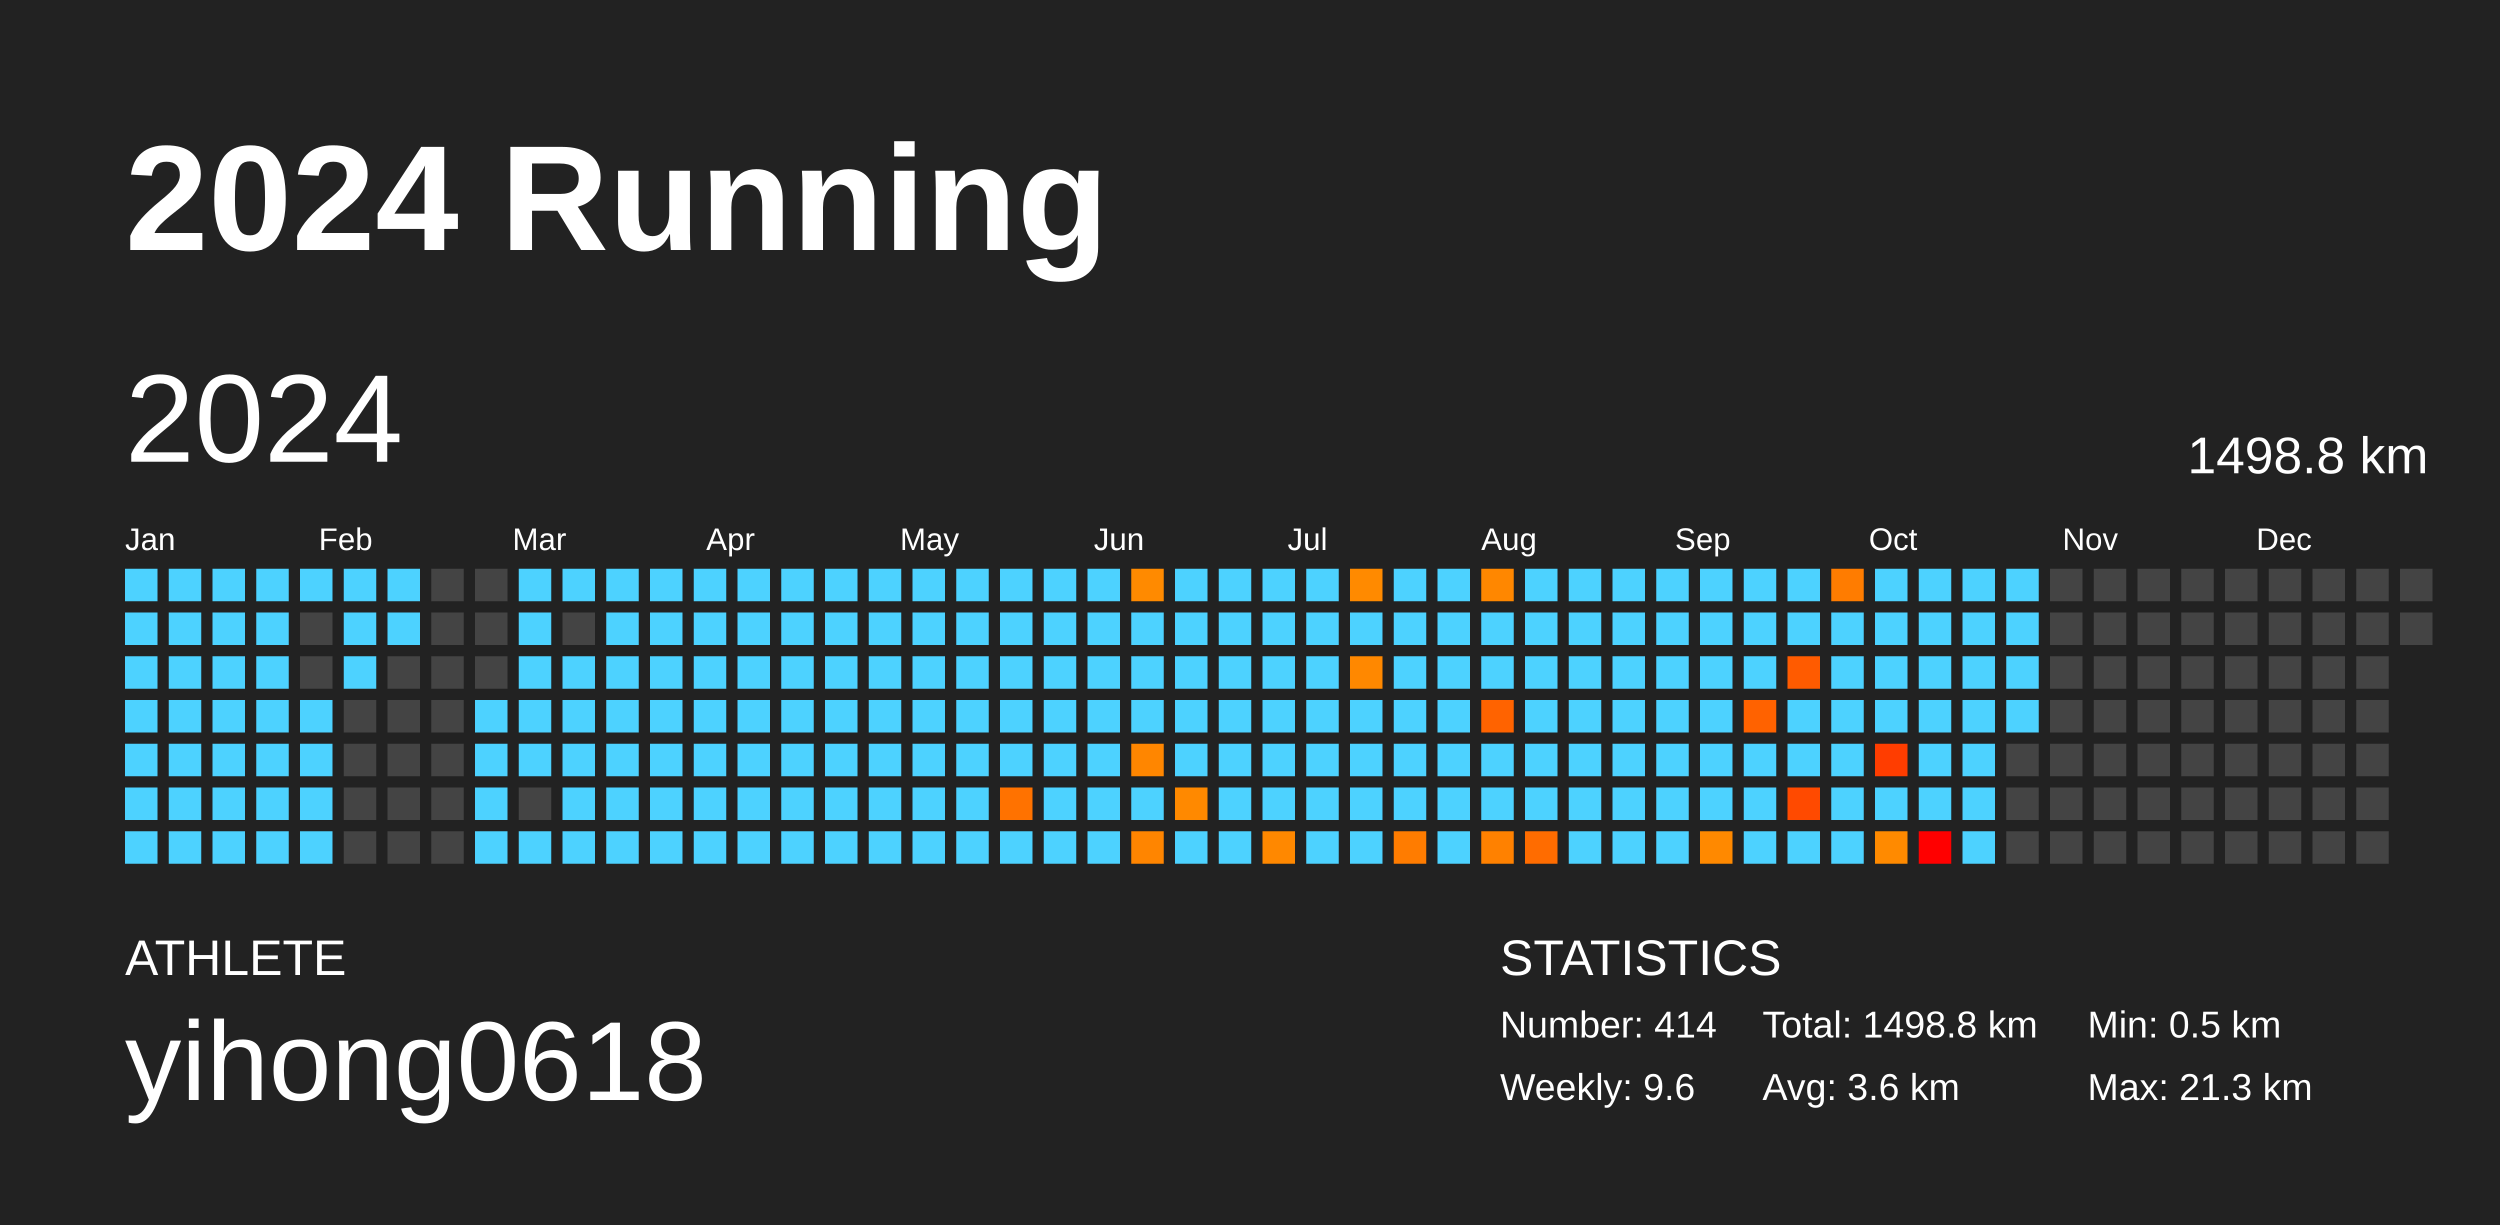
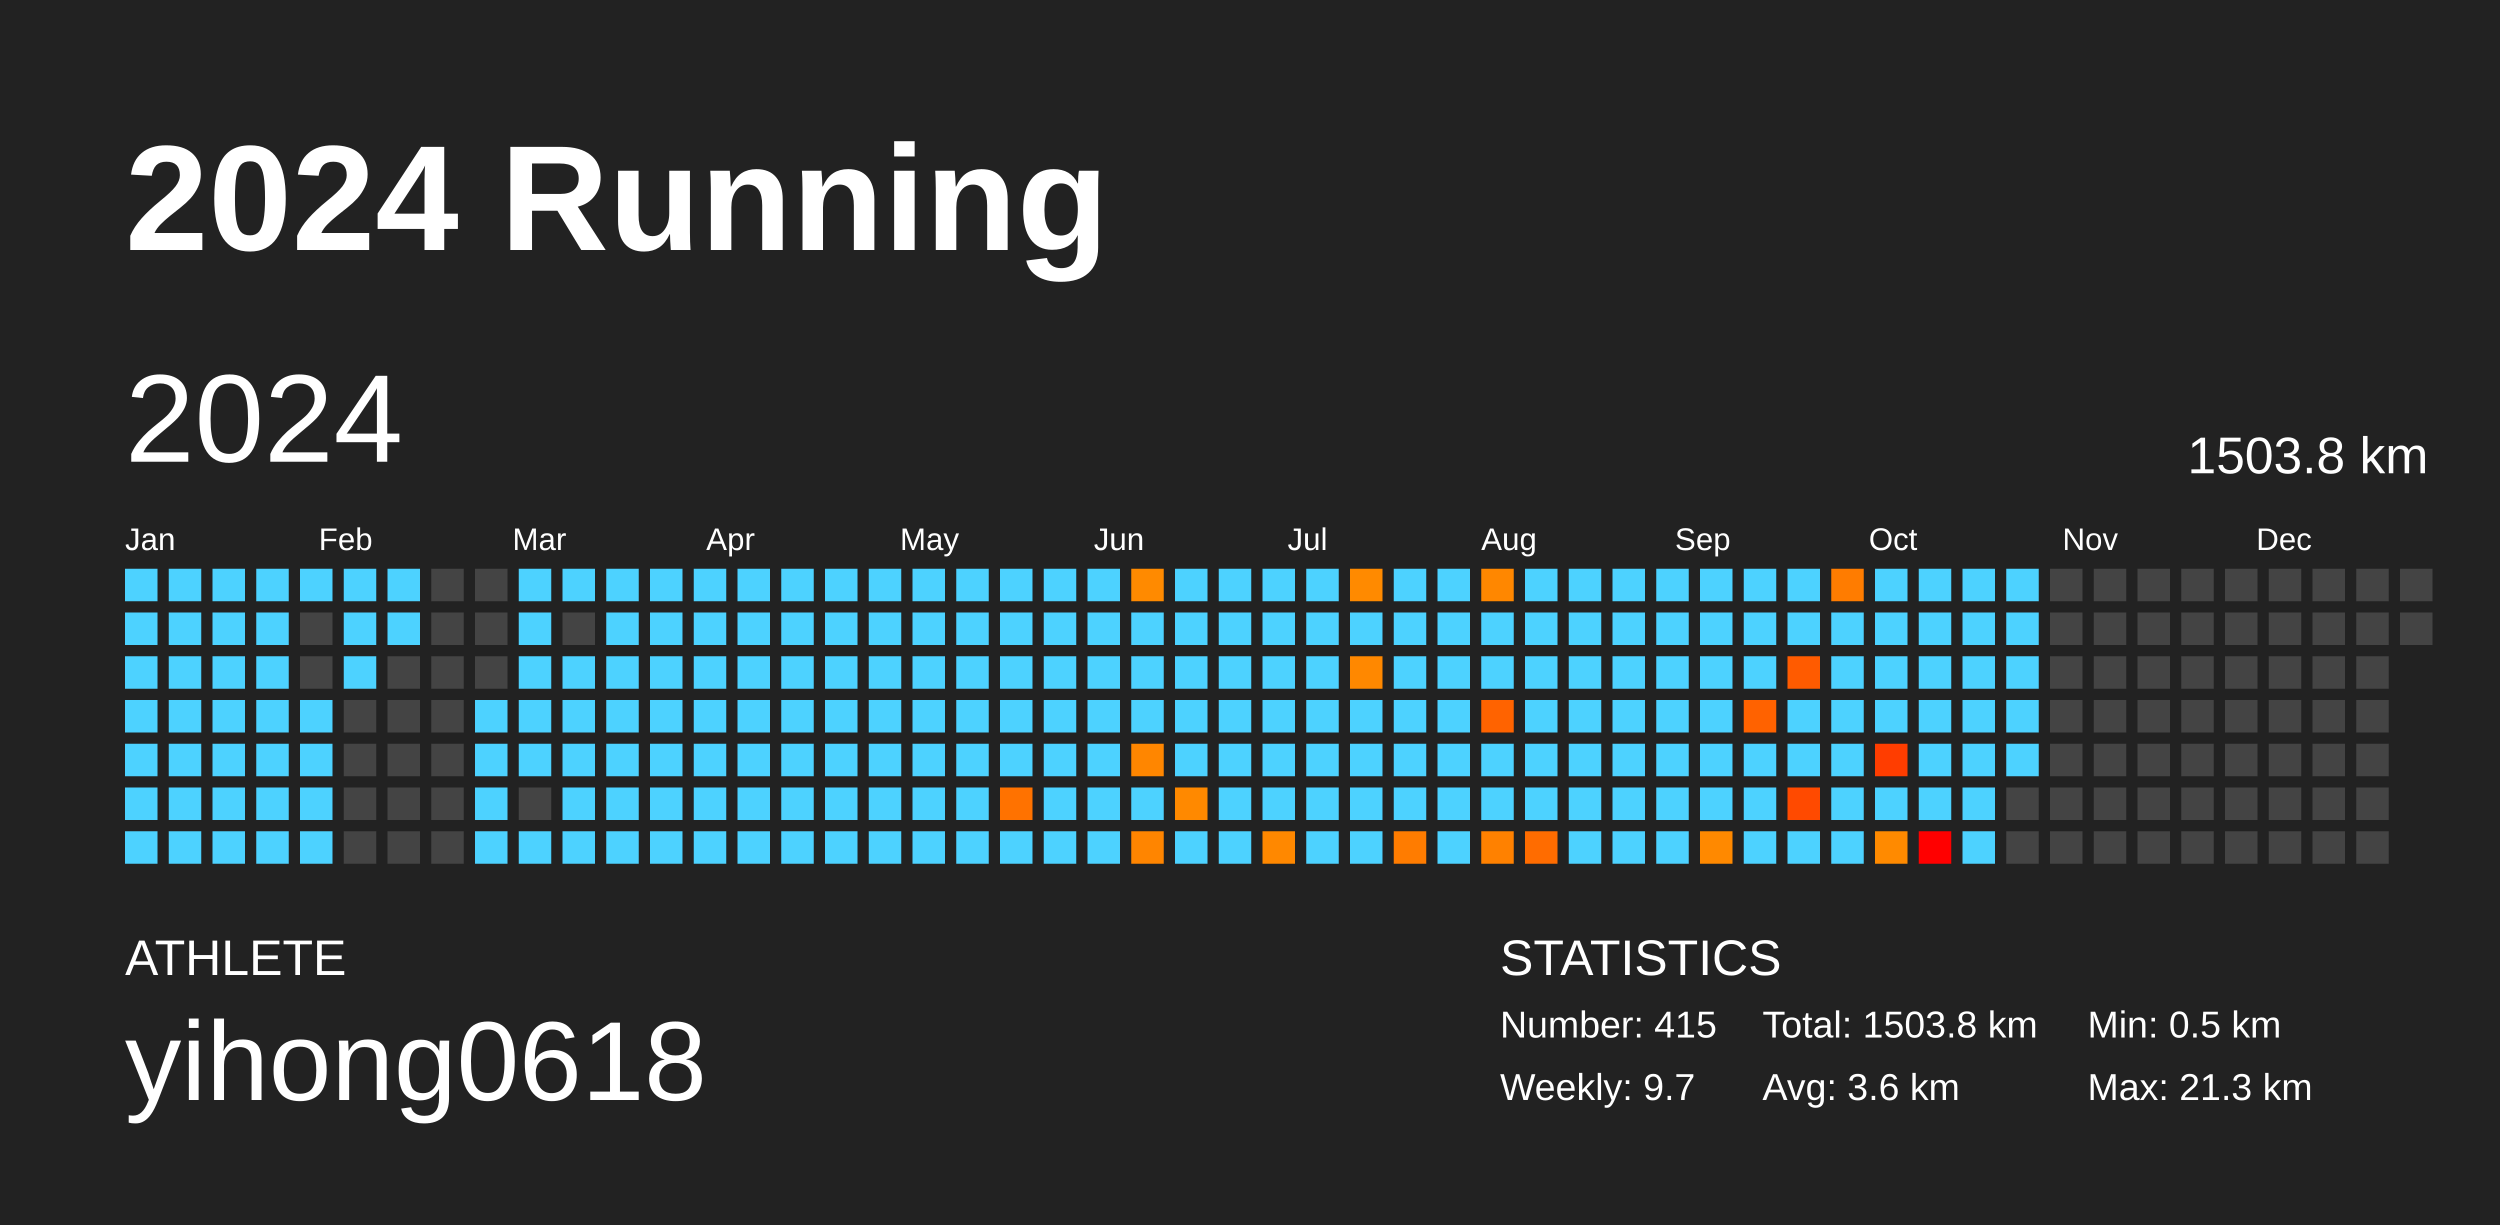
<svg xmlns="http://www.w3.org/2000/svg" baseProfile="full" height="98mm" version="1.1" viewBox="0,0,200,98" width="200mm">
  <defs />
  <rect fill="#222222" height="98" width="200" x="0" y="0" />
  <text fill="#FFFFFF" style="font-size:12px; font-family:Arial; font-weight:bold;" x="10" y="20">2024 Running</text>
  <text fill="#FFFFFF" style="font-size:4px; font-family:Arial" x="10" y="78">ATHLETE</text>
  <text fill="#FFFFFF" style="font-size:9px; font-family:Arial" x="10" y="88">yihong0618</text>
  <text fill="#FFFFFF" style="font-size:4px; font-family:Arial" x="120" y="78">STATISTICS</text>
-   <text fill="#FFFFFF" style="font-size:3px; font-family:Arial" x="120" y="83">Number: 414</text>
-   <text fill="#FFFFFF" style="font-size:3px; font-family:Arial" x="120" y="88">Weekly: 9.6</text>
-   <text fill="#FFFFFF" style="font-size:3px; font-family:Arial" x="141" y="83">Total: 1498.8 km</text>
+   <text fill="#FFFFFF" style="font-size:3px; font-family:Arial" x="120" y="83">Number: 415</text>
+   <text fill="#FFFFFF" style="font-size:3px; font-family:Arial" x="120" y="88">Weekly: 9.7</text>
+   <text fill="#FFFFFF" style="font-size:3px; font-family:Arial" x="141" y="83">Total: 1503.8 km</text>
  <text fill="#FFFFFF" style="font-size:3px; font-family:Arial" x="141" y="88">Avg: 3.6 km</text>
  <text fill="#FFFFFF" style="font-size:3px; font-family:Arial" x="167" y="83">Min: 0.5 km</text>
  <text fill="#FFFFFF" style="font-size:3px; font-family:Arial" x="167" y="88">Max: 21.3 km</text>
  <text dominant-baseline="hanging" fill="#FFFFFF" style="font-size:10.0px; font-family:Arial;" x="10" y="30">2024</text>
-   <text dominant-baseline="hanging" fill="#FFFFFF" style="font-size:4.125px; font-family:Arial;" x="175" y="35">1498.8 km</text>
+   <text dominant-baseline="hanging" fill="#FFFFFF" style="font-size:4.125px; font-family:Arial;" x="175" y="35">1503.8 km</text>
  <text fill="#FFFFFF" style="font-size:2.5px; font-family:Arial" x="10.0" y="44">Jan</text>
  <text fill="#FFFFFF" style="font-size:2.5px; font-family:Arial" x="25.5" y="44">Feb</text>
  <text fill="#FFFFFF" style="font-size:2.5px; font-family:Arial" x="41.0" y="44">Mar</text>
  <text fill="#FFFFFF" style="font-size:2.5px; font-family:Arial" x="56.5" y="44">Apr</text>
  <text fill="#FFFFFF" style="font-size:2.5px; font-family:Arial" x="72.0" y="44">May</text>
  <text fill="#FFFFFF" style="font-size:2.5px; font-family:Arial" x="87.5" y="44">Jun</text>
  <text fill="#FFFFFF" style="font-size:2.5px; font-family:Arial" x="103.0" y="44">Jul</text>
  <text fill="#FFFFFF" style="font-size:2.5px; font-family:Arial" x="118.5" y="44">Aug</text>
  <text fill="#FFFFFF" style="font-size:2.5px; font-family:Arial" x="134.0" y="44">Sep</text>
  <text fill="#FFFFFF" style="font-size:2.5px; font-family:Arial" x="149.5" y="44">Oct</text>
  <text fill="#FFFFFF" style="font-size:2.5px; font-family:Arial" x="165.0" y="44">Nov</text>
  <text fill="#FFFFFF" style="font-size:2.5px; font-family:Arial" x="180.5" y="44">Dec</text>
  <rect fill="#4dd2ff" height="2.6" width="2.6" x="10.0" y="45.5" />
  <rect fill="#4dd2ff" height="2.6" width="2.6" x="10.0" y="49.0" />
  <rect fill="#4dd2ff" height="2.6" width="2.6" x="10.0" y="52.5" />
  <rect fill="#4dd2ff" height="2.6" width="2.6" x="10.0" y="56.0" />
  <rect fill="#4dd2ff" height="2.6" width="2.6" x="10.0" y="59.5" />
  <rect fill="#4dd2ff" height="2.6" width="2.6" x="10.0" y="63.0" />
  <rect fill="#4dd2ff" height="2.6" width="2.6" x="10.0" y="66.5" />
  <rect fill="#4dd2ff" height="2.6" width="2.6" x="13.5" y="45.5" />
  <rect fill="#4dd2ff" height="2.6" width="2.6" x="13.5" y="49.0" />
  <rect fill="#4dd2ff" height="2.6" width="2.6" x="13.5" y="52.5" />
  <rect fill="#4dd2ff" height="2.6" width="2.6" x="13.5" y="56.0" />
  <rect fill="#4dd2ff" height="2.6" width="2.6" x="13.5" y="59.5" />
  <rect fill="#4dd2ff" height="2.6" width="2.6" x="13.5" y="63.0" />
  <rect fill="#4dd2ff" height="2.6" width="2.6" x="13.5" y="66.5" />
  <rect fill="#4dd2ff" height="2.6" width="2.6" x="17.0" y="45.5" />
  <rect fill="#4dd2ff" height="2.6" width="2.6" x="17.0" y="49.0" />
  <rect fill="#4dd2ff" height="2.6" width="2.6" x="17.0" y="52.5" />
  <rect fill="#4dd2ff" height="2.6" width="2.6" x="17.0" y="56.0" />
  <rect fill="#4dd2ff" height="2.6" width="2.6" x="17.0" y="59.5" />
  <rect fill="#4dd2ff" height="2.6" width="2.6" x="17.0" y="63.0" />
  <rect fill="#4dd2ff" height="2.6" width="2.6" x="17.0" y="66.5" />
  <rect fill="#4dd2ff" height="2.6" width="2.6" x="20.5" y="45.5" />
  <rect fill="#4dd2ff" height="2.6" width="2.6" x="20.5" y="49.0" />
  <rect fill="#4dd2ff" height="2.6" width="2.6" x="20.5" y="52.5" />
  <rect fill="#4dd2ff" height="2.6" width="2.6" x="20.5" y="56.0" />
  <rect fill="#4dd2ff" height="2.6" width="2.6" x="20.5" y="59.5" />
  <rect fill="#4dd2ff" height="2.6" width="2.6" x="20.5" y="63.0" />
  <rect fill="#4dd2ff" height="2.6" width="2.6" x="20.5" y="66.5" />
  <rect fill="#4dd2ff" height="2.6" width="2.6" x="24.0" y="45.5" />
  <rect fill="#444444" height="2.6" width="2.6" x="24.0" y="49.0" />
  <rect fill="#444444" height="2.6" width="2.6" x="24.0" y="52.5" />
  <rect fill="#4dd2ff" height="2.6" width="2.6" x="24.0" y="56.0" />
  <rect fill="#4dd2ff" height="2.6" width="2.6" x="24.0" y="59.5" />
  <rect fill="#4dd2ff" height="2.6" width="2.6" x="24.0" y="63.0" />
  <rect fill="#4dd2ff" height="2.6" width="2.6" x="24.0" y="66.5" />
  <rect fill="#4dd2ff" height="2.6" width="2.6" x="27.5" y="45.5" />
  <rect fill="#4dd2ff" height="2.6" width="2.6" x="27.5" y="49.0" />
  <rect fill="#4dd2ff" height="2.6" width="2.6" x="27.5" y="52.5" />
  <rect fill="#444444" height="2.6" width="2.6" x="27.5" y="56.0" />
  <rect fill="#444444" height="2.6" width="2.6" x="27.5" y="59.5" />
  <rect fill="#444444" height="2.6" width="2.6" x="27.5" y="63.0" />
  <rect fill="#444444" height="2.6" width="2.6" x="27.5" y="66.5" />
  <rect fill="#4dd2ff" height="2.6" width="2.6" x="31.0" y="45.5" />
  <rect fill="#4dd2ff" height="2.6" width="2.6" x="31.0" y="49.0" />
  <rect fill="#444444" height="2.6" width="2.6" x="31.0" y="52.5" />
  <rect fill="#444444" height="2.6" width="2.6" x="31.0" y="56.0" />
  <rect fill="#444444" height="2.6" width="2.6" x="31.0" y="59.5" />
  <rect fill="#444444" height="2.6" width="2.6" x="31.0" y="63.0" />
  <rect fill="#444444" height="2.6" width="2.6" x="31.0" y="66.5" />
  <rect fill="#444444" height="2.6" width="2.6" x="34.5" y="45.5" />
  <rect fill="#444444" height="2.6" width="2.6" x="34.5" y="49.0" />
  <rect fill="#444444" height="2.6" width="2.6" x="34.5" y="52.5" />
  <rect fill="#444444" height="2.6" width="2.6" x="34.5" y="56.0" />
  <rect fill="#444444" height="2.6" width="2.6" x="34.5" y="59.5" />
  <rect fill="#444444" height="2.6" width="2.6" x="34.5" y="63.0" />
  <rect fill="#444444" height="2.6" width="2.6" x="34.5" y="66.5" />
  <rect fill="#444444" height="2.6" width="2.6" x="38.0" y="45.5" />
  <rect fill="#444444" height="2.6" width="2.6" x="38.0" y="49.0" />
  <rect fill="#444444" height="2.6" width="2.6" x="38.0" y="52.5" />
  <rect fill="#4dd2ff" height="2.6" width="2.6" x="38.0" y="56.0" />
  <rect fill="#4dd2ff" height="2.6" width="2.6" x="38.0" y="59.5" />
  <rect fill="#4dd2ff" height="2.6" width="2.6" x="38.0" y="63.0" />
  <rect fill="#4dd2ff" height="2.6" width="2.6" x="38.0" y="66.5" />
  <rect fill="#4dd2ff" height="2.6" width="2.6" x="41.5" y="45.5" />
  <rect fill="#4dd2ff" height="2.6" width="2.6" x="41.5" y="49.0" />
  <rect fill="#4dd2ff" height="2.6" width="2.6" x="41.5" y="52.5" />
  <rect fill="#4dd2ff" height="2.6" width="2.6" x="41.5" y="56.0" />
  <rect fill="#4dd2ff" height="2.6" width="2.6" x="41.5" y="59.5" />
  <rect fill="#444444" height="2.6" width="2.6" x="41.5" y="63.0" />
  <rect fill="#4dd2ff" height="2.6" width="2.6" x="41.5" y="66.5" />
  <rect fill="#4dd2ff" height="2.6" width="2.6" x="45.0" y="45.5" />
  <rect fill="#444444" height="2.6" width="2.6" x="45.0" y="49.0" />
  <rect fill="#4dd2ff" height="2.6" width="2.6" x="45.0" y="52.5" />
  <rect fill="#4dd2ff" height="2.6" width="2.6" x="45.0" y="56.0" />
  <rect fill="#4dd2ff" height="2.6" width="2.6" x="45.0" y="59.5" />
  <rect fill="#4dd2ff" height="2.6" width="2.6" x="45.0" y="63.0" />
  <rect fill="#4dd2ff" height="2.6" width="2.6" x="45.0" y="66.5" />
  <rect fill="#4dd2ff" height="2.6" width="2.6" x="48.5" y="45.5" />
  <rect fill="#4dd2ff" height="2.6" width="2.6" x="48.5" y="49.0" />
  <rect fill="#4dd2ff" height="2.6" width="2.6" x="48.5" y="52.5" />
  <rect fill="#4dd2ff" height="2.6" width="2.6" x="48.5" y="56.0" />
  <rect fill="#4dd2ff" height="2.6" width="2.6" x="48.5" y="59.5" />
  <rect fill="#4dd2ff" height="2.6" width="2.6" x="48.5" y="63.0" />
  <rect fill="#4dd2ff" height="2.6" width="2.6" x="48.5" y="66.5" />
  <rect fill="#4dd2ff" height="2.6" width="2.6" x="52.0" y="45.5" />
  <rect fill="#4dd2ff" height="2.6" width="2.6" x="52.0" y="49.0" />
  <rect fill="#4dd2ff" height="2.6" width="2.6" x="52.0" y="52.5" />
  <rect fill="#4dd2ff" height="2.6" width="2.6" x="52.0" y="56.0" />
  <rect fill="#4dd2ff" height="2.6" width="2.6" x="52.0" y="59.5" />
  <rect fill="#4dd2ff" height="2.6" width="2.6" x="52.0" y="63.0" />
  <rect fill="#4dd2ff" height="2.6" width="2.6" x="52.0" y="66.5" />
  <rect fill="#4dd2ff" height="2.6" width="2.6" x="55.5" y="45.5" />
  <rect fill="#4dd2ff" height="2.6" width="2.6" x="55.5" y="49.0" />
  <rect fill="#4dd2ff" height="2.6" width="2.6" x="55.5" y="52.5" />
  <rect fill="#4dd2ff" height="2.6" width="2.6" x="55.5" y="56.0" />
  <rect fill="#4dd2ff" height="2.6" width="2.6" x="55.5" y="59.5" />
  <rect fill="#4dd2ff" height="2.6" width="2.6" x="55.5" y="63.0" />
  <rect fill="#4dd2ff" height="2.6" width="2.6" x="55.5" y="66.5" />
  <rect fill="#4dd2ff" height="2.6" width="2.6" x="59.0" y="45.5" />
  <rect fill="#4dd2ff" height="2.6" width="2.6" x="59.0" y="49.0" />
  <rect fill="#4dd2ff" height="2.6" width="2.6" x="59.0" y="52.5" />
  <rect fill="#4dd2ff" height="2.6" width="2.6" x="59.0" y="56.0" />
  <rect fill="#4dd2ff" height="2.6" width="2.6" x="59.0" y="59.5" />
  <rect fill="#4dd2ff" height="2.6" width="2.6" x="59.0" y="63.0" />
  <rect fill="#4dd2ff" height="2.6" width="2.6" x="59.0" y="66.5" />
  <rect fill="#4dd2ff" height="2.6" width="2.6" x="62.5" y="45.5" />
  <rect fill="#4dd2ff" height="2.6" width="2.6" x="62.5" y="49.0" />
  <rect fill="#4dd2ff" height="2.6" width="2.6" x="62.5" y="52.5" />
  <rect fill="#4dd2ff" height="2.6" width="2.6" x="62.5" y="56.0" />
  <rect fill="#4dd2ff" height="2.6" width="2.6" x="62.5" y="59.5" />
  <rect fill="#4dd2ff" height="2.6" width="2.6" x="62.5" y="63.0" />
  <rect fill="#4dd2ff" height="2.6" width="2.6" x="62.5" y="66.5" />
  <rect fill="#4dd2ff" height="2.6" width="2.6" x="66.0" y="45.5" />
  <rect fill="#4dd2ff" height="2.6" width="2.6" x="66.0" y="49.0" />
  <rect fill="#4dd2ff" height="2.6" width="2.6" x="66.0" y="52.5" />
  <rect fill="#4dd2ff" height="2.6" width="2.6" x="66.0" y="56.0" />
  <rect fill="#4dd2ff" height="2.6" width="2.6" x="66.0" y="59.5" />
  <rect fill="#4dd2ff" height="2.6" width="2.6" x="66.0" y="63.0" />
  <rect fill="#4dd2ff" height="2.6" width="2.6" x="66.0" y="66.5" />
  <rect fill="#4dd2ff" height="2.6" width="2.6" x="69.5" y="45.5" />
  <rect fill="#4dd2ff" height="2.6" width="2.6" x="69.5" y="49.0" />
  <rect fill="#4dd2ff" height="2.6" width="2.6" x="69.5" y="52.5" />
  <rect fill="#4dd2ff" height="2.6" width="2.6" x="69.5" y="56.0" />
  <rect fill="#4dd2ff" height="2.6" width="2.6" x="69.5" y="59.5" />
  <rect fill="#4dd2ff" height="2.6" width="2.6" x="69.5" y="63.0" />
  <rect fill="#4dd2ff" height="2.6" width="2.6" x="69.5" y="66.5" />
  <rect fill="#4dd2ff" height="2.6" width="2.6" x="73.0" y="45.5" />
  <rect fill="#4dd2ff" height="2.6" width="2.6" x="73.0" y="49.0" />
  <rect fill="#4dd2ff" height="2.6" width="2.6" x="73.0" y="52.5" />
  <rect fill="#4dd2ff" height="2.6" width="2.6" x="73.0" y="56.0" />
  <rect fill="#4dd2ff" height="2.6" width="2.6" x="73.0" y="59.5" />
  <rect fill="#4dd2ff" height="2.6" width="2.6" x="73.0" y="63.0" />
  <rect fill="#4dd2ff" height="2.6" width="2.6" x="73.0" y="66.5" />
  <rect fill="#4dd2ff" height="2.6" width="2.6" x="76.5" y="45.5" />
  <rect fill="#4dd2ff" height="2.6" width="2.6" x="76.5" y="49.0" />
  <rect fill="#4dd2ff" height="2.6" width="2.6" x="76.5" y="52.5" />
  <rect fill="#4dd2ff" height="2.6" width="2.6" x="76.5" y="56.0" />
  <rect fill="#4dd2ff" height="2.6" width="2.6" x="76.5" y="59.5" />
  <rect fill="#4dd2ff" height="2.6" width="2.6" x="76.5" y="63.0" />
  <rect fill="#4dd2ff" height="2.6" width="2.6" x="76.5" y="66.5" />
  <rect fill="#4dd2ff" height="2.6" width="2.6" x="80.0" y="45.5" />
  <rect fill="#4dd2ff" height="2.6" width="2.6" x="80.0" y="49.0" />
  <rect fill="#4dd2ff" height="2.6" width="2.6" x="80.0" y="52.5" />
  <rect fill="#4dd2ff" height="2.6" width="2.6" x="80.0" y="56.0" />
  <rect fill="#4dd2ff" height="2.6" width="2.6" x="80.0" y="59.5" />
  <rect fill="#ff7200" height="2.6" width="2.6" x="80.0" y="63.0" />
  <rect fill="#4dd2ff" height="2.6" width="2.6" x="80.0" y="66.5" />
  <rect fill="#4dd2ff" height="2.6" width="2.6" x="83.5" y="45.5" />
  <rect fill="#4dd2ff" height="2.6" width="2.6" x="83.5" y="49.0" />
  <rect fill="#4dd2ff" height="2.6" width="2.6" x="83.5" y="52.5" />
  <rect fill="#4dd2ff" height="2.6" width="2.6" x="83.5" y="56.0" />
  <rect fill="#4dd2ff" height="2.6" width="2.6" x="83.5" y="59.5" />
  <rect fill="#4dd2ff" height="2.6" width="2.6" x="83.5" y="63.0" />
  <rect fill="#4dd2ff" height="2.6" width="2.6" x="83.5" y="66.5" />
  <rect fill="#4dd2ff" height="2.6" width="2.6" x="87.0" y="45.5" />
  <rect fill="#4dd2ff" height="2.6" width="2.6" x="87.0" y="49.0" />
  <rect fill="#4dd2ff" height="2.6" width="2.6" x="87.0" y="52.5" />
  <rect fill="#4dd2ff" height="2.6" width="2.6" x="87.0" y="56.0" />
  <rect fill="#4dd2ff" height="2.6" width="2.6" x="87.0" y="59.5" />
  <rect fill="#4dd2ff" height="2.6" width="2.6" x="87.0" y="63.0" />
  <rect fill="#4dd2ff" height="2.6" width="2.6" x="87.0" y="66.5" />
  <rect fill="#ff8a00" height="2.6" width="2.6" x="90.5" y="45.5" />
  <rect fill="#4dd2ff" height="2.6" width="2.6" x="90.5" y="49.0" />
  <rect fill="#4dd2ff" height="2.6" width="2.6" x="90.5" y="52.5" />
  <rect fill="#4dd2ff" height="2.6" width="2.6" x="90.5" y="56.0" />
  <rect fill="#ff8600" height="2.6" width="2.6" x="90.5" y="59.5" />
  <rect fill="#4dd2ff" height="2.6" width="2.6" x="90.5" y="63.0" />
  <rect fill="#ff8500" height="2.6" width="2.6" x="90.5" y="66.5" />
  <rect fill="#4dd2ff" height="2.6" width="2.6" x="94.0" y="45.5" />
  <rect fill="#4dd2ff" height="2.6" width="2.6" x="94.0" y="49.0" />
  <rect fill="#4dd2ff" height="2.6" width="2.6" x="94.0" y="52.5" />
  <rect fill="#4dd2ff" height="2.6" width="2.6" x="94.0" y="56.0" />
  <rect fill="#4dd2ff" height="2.6" width="2.6" x="94.0" y="59.5" />
  <rect fill="#ff8900" height="2.6" width="2.6" x="94.0" y="63.0" />
  <rect fill="#4dd2ff" height="2.6" width="2.6" x="94.0" y="66.5" />
  <rect fill="#4dd2ff" height="2.6" width="2.6" x="97.5" y="45.5" />
  <rect fill="#4dd2ff" height="2.6" width="2.6" x="97.5" y="49.0" />
  <rect fill="#4dd2ff" height="2.6" width="2.6" x="97.5" y="52.5" />
  <rect fill="#4dd2ff" height="2.6" width="2.6" x="97.5" y="56.0" />
  <rect fill="#4dd2ff" height="2.6" width="2.6" x="97.5" y="59.5" />
  <rect fill="#4dd2ff" height="2.6" width="2.6" x="97.5" y="63.0" />
  <rect fill="#4dd2ff" height="2.6" width="2.6" x="97.5" y="66.5" />
  <rect fill="#4dd2ff" height="2.6" width="2.6" x="101.0" y="45.5" />
  <rect fill="#4dd2ff" height="2.6" width="2.6" x="101.0" y="49.0" />
  <rect fill="#4dd2ff" height="2.6" width="2.6" x="101.0" y="52.5" />
  <rect fill="#4dd2ff" height="2.6" width="2.6" x="101.0" y="56.0" />
  <rect fill="#4dd2ff" height="2.6" width="2.6" x="101.0" y="59.5" />
  <rect fill="#4dd2ff" height="2.6" width="2.6" x="101.0" y="63.0" />
  <rect fill="#ff8800" height="2.6" width="2.6" x="101.0" y="66.5" />
  <rect fill="#4dd2ff" height="2.6" width="2.6" x="104.5" y="45.5" />
  <rect fill="#4dd2ff" height="2.6" width="2.6" x="104.5" y="49.0" />
  <rect fill="#4dd2ff" height="2.6" width="2.6" x="104.5" y="52.5" />
  <rect fill="#4dd2ff" height="2.6" width="2.6" x="104.5" y="56.0" />
  <rect fill="#4dd2ff" height="2.6" width="2.6" x="104.5" y="59.5" />
  <rect fill="#4dd2ff" height="2.6" width="2.6" x="104.5" y="63.0" />
  <rect fill="#4dd2ff" height="2.6" width="2.6" x="104.5" y="66.5" />
  <rect fill="#ff8a00" height="2.6" width="2.6" x="108.0" y="45.5" />
  <rect fill="#4dd2ff" height="2.6" width="2.6" x="108.0" y="49.0" />
  <rect fill="#ff8800" height="2.6" width="2.6" x="108.0" y="52.5" />
  <rect fill="#4dd2ff" height="2.6" width="2.6" x="108.0" y="56.0" />
  <rect fill="#4dd2ff" height="2.6" width="2.6" x="108.0" y="59.5" />
  <rect fill="#4dd2ff" height="2.6" width="2.6" x="108.0" y="63.0" />
  <rect fill="#4dd2ff" height="2.6" width="2.6" x="108.0" y="66.5" />
  <rect fill="#4dd2ff" height="2.6" width="2.6" x="111.5" y="45.5" />
  <rect fill="#4dd2ff" height="2.6" width="2.6" x="111.5" y="49.0" />
  <rect fill="#4dd2ff" height="2.6" width="2.6" x="111.5" y="52.5" />
  <rect fill="#4dd2ff" height="2.6" width="2.6" x="111.5" y="56.0" />
  <rect fill="#4dd2ff" height="2.6" width="2.6" x="111.5" y="59.5" />
  <rect fill="#4dd2ff" height="2.6" width="2.6" x="111.5" y="63.0" />
  <rect fill="#ff7c00" height="2.6" width="2.6" x="111.5" y="66.5" />
  <rect fill="#4dd2ff" height="2.6" width="2.6" x="115.0" y="45.5" />
  <rect fill="#4dd2ff" height="2.6" width="2.6" x="115.0" y="49.0" />
  <rect fill="#4dd2ff" height="2.6" width="2.6" x="115.0" y="52.5" />
  <rect fill="#4dd2ff" height="2.6" width="2.6" x="115.0" y="56.0" />
  <rect fill="#4dd2ff" height="2.6" width="2.6" x="115.0" y="59.5" />
  <rect fill="#4dd2ff" height="2.6" width="2.6" x="115.0" y="63.0" />
  <rect fill="#4dd2ff" height="2.6" width="2.6" x="115.0" y="66.5" />
  <rect fill="#ff8700" height="2.6" width="2.6" x="118.5" y="45.5" />
  <rect fill="#4dd2ff" height="2.6" width="2.6" x="118.5" y="49.0" />
  <rect fill="#4dd2ff" height="2.6" width="2.6" x="118.5" y="52.5" />
  <rect fill="#ff6300" height="2.6" width="2.6" x="118.5" y="56.0" />
  <rect fill="#4dd2ff" height="2.6" width="2.6" x="118.5" y="59.5" />
  <rect fill="#4dd2ff" height="2.6" width="2.6" x="118.5" y="63.0" />
  <rect fill="#ff8100" height="2.6" width="2.6" x="118.5" y="66.5" />
  <rect fill="#4dd2ff" height="2.6" width="2.6" x="122.0" y="45.5" />
  <rect fill="#4dd2ff" height="2.6" width="2.6" x="122.0" y="49.0" />
  <rect fill="#4dd2ff" height="2.6" width="2.6" x="122.0" y="52.5" />
  <rect fill="#4dd2ff" height="2.6" width="2.6" x="122.0" y="56.0" />
  <rect fill="#4dd2ff" height="2.6" width="2.6" x="122.0" y="59.5" />
  <rect fill="#4dd2ff" height="2.6" width="2.6" x="122.0" y="63.0" />
  <rect fill="#ff6c00" height="2.6" width="2.6" x="122.0" y="66.5" />
  <rect fill="#4dd2ff" height="2.6" width="2.6" x="125.5" y="45.5" />
  <rect fill="#4dd2ff" height="2.6" width="2.6" x="125.5" y="49.0" />
  <rect fill="#4dd2ff" height="2.6" width="2.6" x="125.5" y="52.5" />
  <rect fill="#4dd2ff" height="2.6" width="2.6" x="125.5" y="56.0" />
  <rect fill="#4dd2ff" height="2.6" width="2.6" x="125.5" y="59.5" />
  <rect fill="#4dd2ff" height="2.6" width="2.6" x="125.5" y="63.0" />
  <rect fill="#4dd2ff" height="2.6" width="2.6" x="125.5" y="66.5" />
  <rect fill="#4dd2ff" height="2.6" width="2.6" x="129.0" y="45.5" />
  <rect fill="#4dd2ff" height="2.6" width="2.6" x="129.0" y="49.0" />
  <rect fill="#4dd2ff" height="2.6" width="2.6" x="129.0" y="52.5" />
  <rect fill="#4dd2ff" height="2.6" width="2.6" x="129.0" y="56.0" />
  <rect fill="#4dd2ff" height="2.6" width="2.6" x="129.0" y="59.5" />
  <rect fill="#4dd2ff" height="2.6" width="2.6" x="129.0" y="63.0" />
  <rect fill="#4dd2ff" height="2.6" width="2.6" x="129.0" y="66.5" />
  <rect fill="#4dd2ff" height="2.6" width="2.6" x="132.5" y="45.5" />
  <rect fill="#4dd2ff" height="2.6" width="2.6" x="132.5" y="49.0" />
  <rect fill="#4dd2ff" height="2.6" width="2.6" x="132.5" y="52.5" />
  <rect fill="#4dd2ff" height="2.6" width="2.6" x="132.5" y="56.0" />
  <rect fill="#4dd2ff" height="2.6" width="2.6" x="132.5" y="59.5" />
  <rect fill="#4dd2ff" height="2.6" width="2.6" x="132.5" y="63.0" />
  <rect fill="#4dd2ff" height="2.6" width="2.6" x="132.5" y="66.5" />
  <rect fill="#4dd2ff" height="2.6" width="2.6" x="136.0" y="45.5" />
  <rect fill="#4dd2ff" height="2.6" width="2.6" x="136.0" y="49.0" />
  <rect fill="#4dd2ff" height="2.6" width="2.6" x="136.0" y="52.5" />
  <rect fill="#4dd2ff" height="2.6" width="2.6" x="136.0" y="56.0" />
  <rect fill="#4dd2ff" height="2.6" width="2.6" x="136.0" y="59.5" />
  <rect fill="#4dd2ff" height="2.6" width="2.6" x="136.0" y="63.0" />
  <rect fill="#ff8900" height="2.6" width="2.6" x="136.0" y="66.5" />
  <rect fill="#4dd2ff" height="2.6" width="2.6" x="139.5" y="45.5" />
  <rect fill="#4dd2ff" height="2.6" width="2.6" x="139.5" y="49.0" />
  <rect fill="#4dd2ff" height="2.6" width="2.6" x="139.5" y="52.5" />
  <rect fill="#ff6200" height="2.6" width="2.6" x="139.5" y="56.0" />
  <rect fill="#4dd2ff" height="2.6" width="2.6" x="139.5" y="59.5" />
  <rect fill="#4dd2ff" height="2.6" width="2.6" x="139.5" y="63.0" />
  <rect fill="#4dd2ff" height="2.6" width="2.6" x="139.5" y="66.5" />
  <rect fill="#4dd2ff" height="2.6" width="2.6" x="143.0" y="45.5" />
  <rect fill="#4dd2ff" height="2.6" width="2.6" x="143.0" y="49.0" />
  <rect fill="#ff5b00" height="2.6" width="2.6" x="143.0" y="52.5" />
  <rect fill="#4dd2ff" height="2.6" width="2.6" x="143.0" y="56.0" />
  <rect fill="#4dd2ff" height="2.6" width="2.6" x="143.0" y="59.5" />
  <rect fill="#ff4a00" height="2.6" width="2.6" x="143.0" y="63.0" />
  <rect fill="#4dd2ff" height="2.6" width="2.6" x="143.0" y="66.5" />
  <rect fill="#ff7c00" height="2.6" width="2.6" x="146.5" y="45.5" />
  <rect fill="#4dd2ff" height="2.6" width="2.6" x="146.5" y="49.0" />
  <rect fill="#4dd2ff" height="2.6" width="2.6" x="146.5" y="52.5" />
  <rect fill="#4dd2ff" height="2.6" width="2.6" x="146.5" y="56.0" />
  <rect fill="#4dd2ff" height="2.6" width="2.6" x="146.5" y="59.5" />
  <rect fill="#4dd2ff" height="2.6" width="2.6" x="146.5" y="63.0" />
  <rect fill="#4dd2ff" height="2.6" width="2.6" x="146.5" y="66.5" />
  <rect fill="#4dd2ff" height="2.6" width="2.6" x="150.0" y="45.5" />
  <rect fill="#4dd2ff" height="2.6" width="2.6" x="150.0" y="49.0" />
  <rect fill="#4dd2ff" height="2.6" width="2.6" x="150.0" y="52.5" />
  <rect fill="#4dd2ff" height="2.6" width="2.6" x="150.0" y="56.0" />
  <rect fill="#ff3d00" height="2.6" width="2.6" x="150.0" y="59.5" />
  <rect fill="#4dd2ff" height="2.6" width="2.6" x="150.0" y="63.0" />
  <rect fill="#ff8a00" height="2.6" width="2.6" x="150.0" y="66.5" />
  <rect fill="#4dd2ff" height="2.6" width="2.6" x="153.5" y="45.5" />
  <rect fill="#4dd2ff" height="2.6" width="2.6" x="153.5" y="49.0" />
  <rect fill="#4dd2ff" height="2.6" width="2.6" x="153.5" y="52.5" />
  <rect fill="#4dd2ff" height="2.6" width="2.6" x="153.5" y="56.0" />
  <rect fill="#4dd2ff" height="2.6" width="2.6" x="153.5" y="59.5" />
  <rect fill="#4dd2ff" height="2.6" width="2.6" x="153.5" y="63.0" />
  <rect fill="red" height="2.6" width="2.6" x="153.5" y="66.5" />
  <rect fill="#4dd2ff" height="2.6" width="2.6" x="157.0" y="45.5" />
  <rect fill="#4dd2ff" height="2.6" width="2.6" x="157.0" y="49.0" />
  <rect fill="#4dd2ff" height="2.6" width="2.6" x="157.0" y="52.5" />
  <rect fill="#4dd2ff" height="2.6" width="2.6" x="157.0" y="56.0" />
  <rect fill="#4dd2ff" height="2.6" width="2.6" x="157.0" y="59.5" />
  <rect fill="#4dd2ff" height="2.6" width="2.6" x="157.0" y="63.0" />
  <rect fill="#4dd2ff" height="2.6" width="2.6" x="157.0" y="66.5" />
  <rect fill="#4dd2ff" height="2.6" width="2.6" x="160.5" y="45.5" />
  <rect fill="#4dd2ff" height="2.6" width="2.6" x="160.5" y="49.0" />
  <rect fill="#4dd2ff" height="2.6" width="2.6" x="160.5" y="52.5" />
  <rect fill="#4dd2ff" height="2.6" width="2.6" x="160.5" y="56.0" />
-   <rect fill="#444444" height="2.6" width="2.6" x="160.5" y="59.5" />
+   <rect fill="#4dd2ff" height="2.6" width="2.6" x="160.5" y="59.5" />
  <rect fill="#444444" height="2.6" width="2.6" x="160.5" y="63.0" />
  <rect fill="#444444" height="2.6" width="2.6" x="160.5" y="66.5" />
  <rect fill="#444444" height="2.6" width="2.6" x="164.0" y="45.5" />
  <rect fill="#444444" height="2.6" width="2.6" x="164.0" y="49.0" />
  <rect fill="#444444" height="2.6" width="2.6" x="164.0" y="52.5" />
  <rect fill="#444444" height="2.6" width="2.6" x="164.0" y="56.0" />
  <rect fill="#444444" height="2.6" width="2.6" x="164.0" y="59.5" />
  <rect fill="#444444" height="2.6" width="2.6" x="164.0" y="63.0" />
  <rect fill="#444444" height="2.6" width="2.6" x="164.0" y="66.5" />
  <rect fill="#444444" height="2.6" width="2.6" x="167.5" y="45.5" />
  <rect fill="#444444" height="2.6" width="2.6" x="167.5" y="49.0" />
  <rect fill="#444444" height="2.6" width="2.6" x="167.5" y="52.5" />
  <rect fill="#444444" height="2.6" width="2.6" x="167.5" y="56.0" />
  <rect fill="#444444" height="2.6" width="2.6" x="167.5" y="59.5" />
  <rect fill="#444444" height="2.6" width="2.6" x="167.5" y="63.0" />
  <rect fill="#444444" height="2.6" width="2.6" x="167.5" y="66.5" />
  <rect fill="#444444" height="2.6" width="2.6" x="171.0" y="45.5" />
  <rect fill="#444444" height="2.6" width="2.6" x="171.0" y="49.0" />
  <rect fill="#444444" height="2.6" width="2.6" x="171.0" y="52.5" />
  <rect fill="#444444" height="2.6" width="2.6" x="171.0" y="56.0" />
  <rect fill="#444444" height="2.6" width="2.6" x="171.0" y="59.5" />
  <rect fill="#444444" height="2.6" width="2.6" x="171.0" y="63.0" />
  <rect fill="#444444" height="2.6" width="2.6" x="171.0" y="66.5" />
  <rect fill="#444444" height="2.6" width="2.6" x="174.5" y="45.5" />
  <rect fill="#444444" height="2.6" width="2.6" x="174.5" y="49.0" />
  <rect fill="#444444" height="2.6" width="2.6" x="174.5" y="52.5" />
  <rect fill="#444444" height="2.6" width="2.6" x="174.5" y="56.0" />
  <rect fill="#444444" height="2.6" width="2.6" x="174.5" y="59.5" />
  <rect fill="#444444" height="2.6" width="2.6" x="174.5" y="63.0" />
  <rect fill="#444444" height="2.6" width="2.6" x="174.5" y="66.5" />
  <rect fill="#444444" height="2.6" width="2.6" x="178.0" y="45.5" />
  <rect fill="#444444" height="2.6" width="2.6" x="178.0" y="49.0" />
  <rect fill="#444444" height="2.6" width="2.6" x="178.0" y="52.5" />
  <rect fill="#444444" height="2.6" width="2.6" x="178.0" y="56.0" />
  <rect fill="#444444" height="2.6" width="2.6" x="178.0" y="59.5" />
  <rect fill="#444444" height="2.6" width="2.6" x="178.0" y="63.0" />
  <rect fill="#444444" height="2.6" width="2.6" x="178.0" y="66.5" />
  <rect fill="#444444" height="2.6" width="2.6" x="181.5" y="45.5" />
  <rect fill="#444444" height="2.6" width="2.6" x="181.5" y="49.0" />
  <rect fill="#444444" height="2.6" width="2.6" x="181.5" y="52.5" />
  <rect fill="#444444" height="2.6" width="2.6" x="181.5" y="56.0" />
  <rect fill="#444444" height="2.6" width="2.6" x="181.5" y="59.5" />
  <rect fill="#444444" height="2.6" width="2.6" x="181.5" y="63.0" />
  <rect fill="#444444" height="2.6" width="2.6" x="181.5" y="66.5" />
  <rect fill="#444444" height="2.6" width="2.6" x="185.0" y="45.5" />
  <rect fill="#444444" height="2.6" width="2.6" x="185.0" y="49.0" />
  <rect fill="#444444" height="2.6" width="2.6" x="185.0" y="52.5" />
  <rect fill="#444444" height="2.6" width="2.6" x="185.0" y="56.0" />
  <rect fill="#444444" height="2.6" width="2.6" x="185.0" y="59.5" />
  <rect fill="#444444" height="2.6" width="2.6" x="185.0" y="63.0" />
  <rect fill="#444444" height="2.6" width="2.6" x="185.0" y="66.5" />
  <rect fill="#444444" height="2.6" width="2.6" x="188.5" y="45.5" />
  <rect fill="#444444" height="2.6" width="2.6" x="188.5" y="49.0" />
  <rect fill="#444444" height="2.6" width="2.6" x="188.5" y="52.5" />
  <rect fill="#444444" height="2.6" width="2.6" x="188.5" y="56.0" />
  <rect fill="#444444" height="2.6" width="2.6" x="188.5" y="59.5" />
  <rect fill="#444444" height="2.6" width="2.6" x="188.5" y="63.0" />
  <rect fill="#444444" height="2.6" width="2.6" x="188.5" y="66.5" />
  <rect fill="#444444" height="2.6" width="2.6" x="192.0" y="45.5" />
  <rect fill="#444444" height="2.6" width="2.6" x="192.0" y="49.0" />
</svg>
